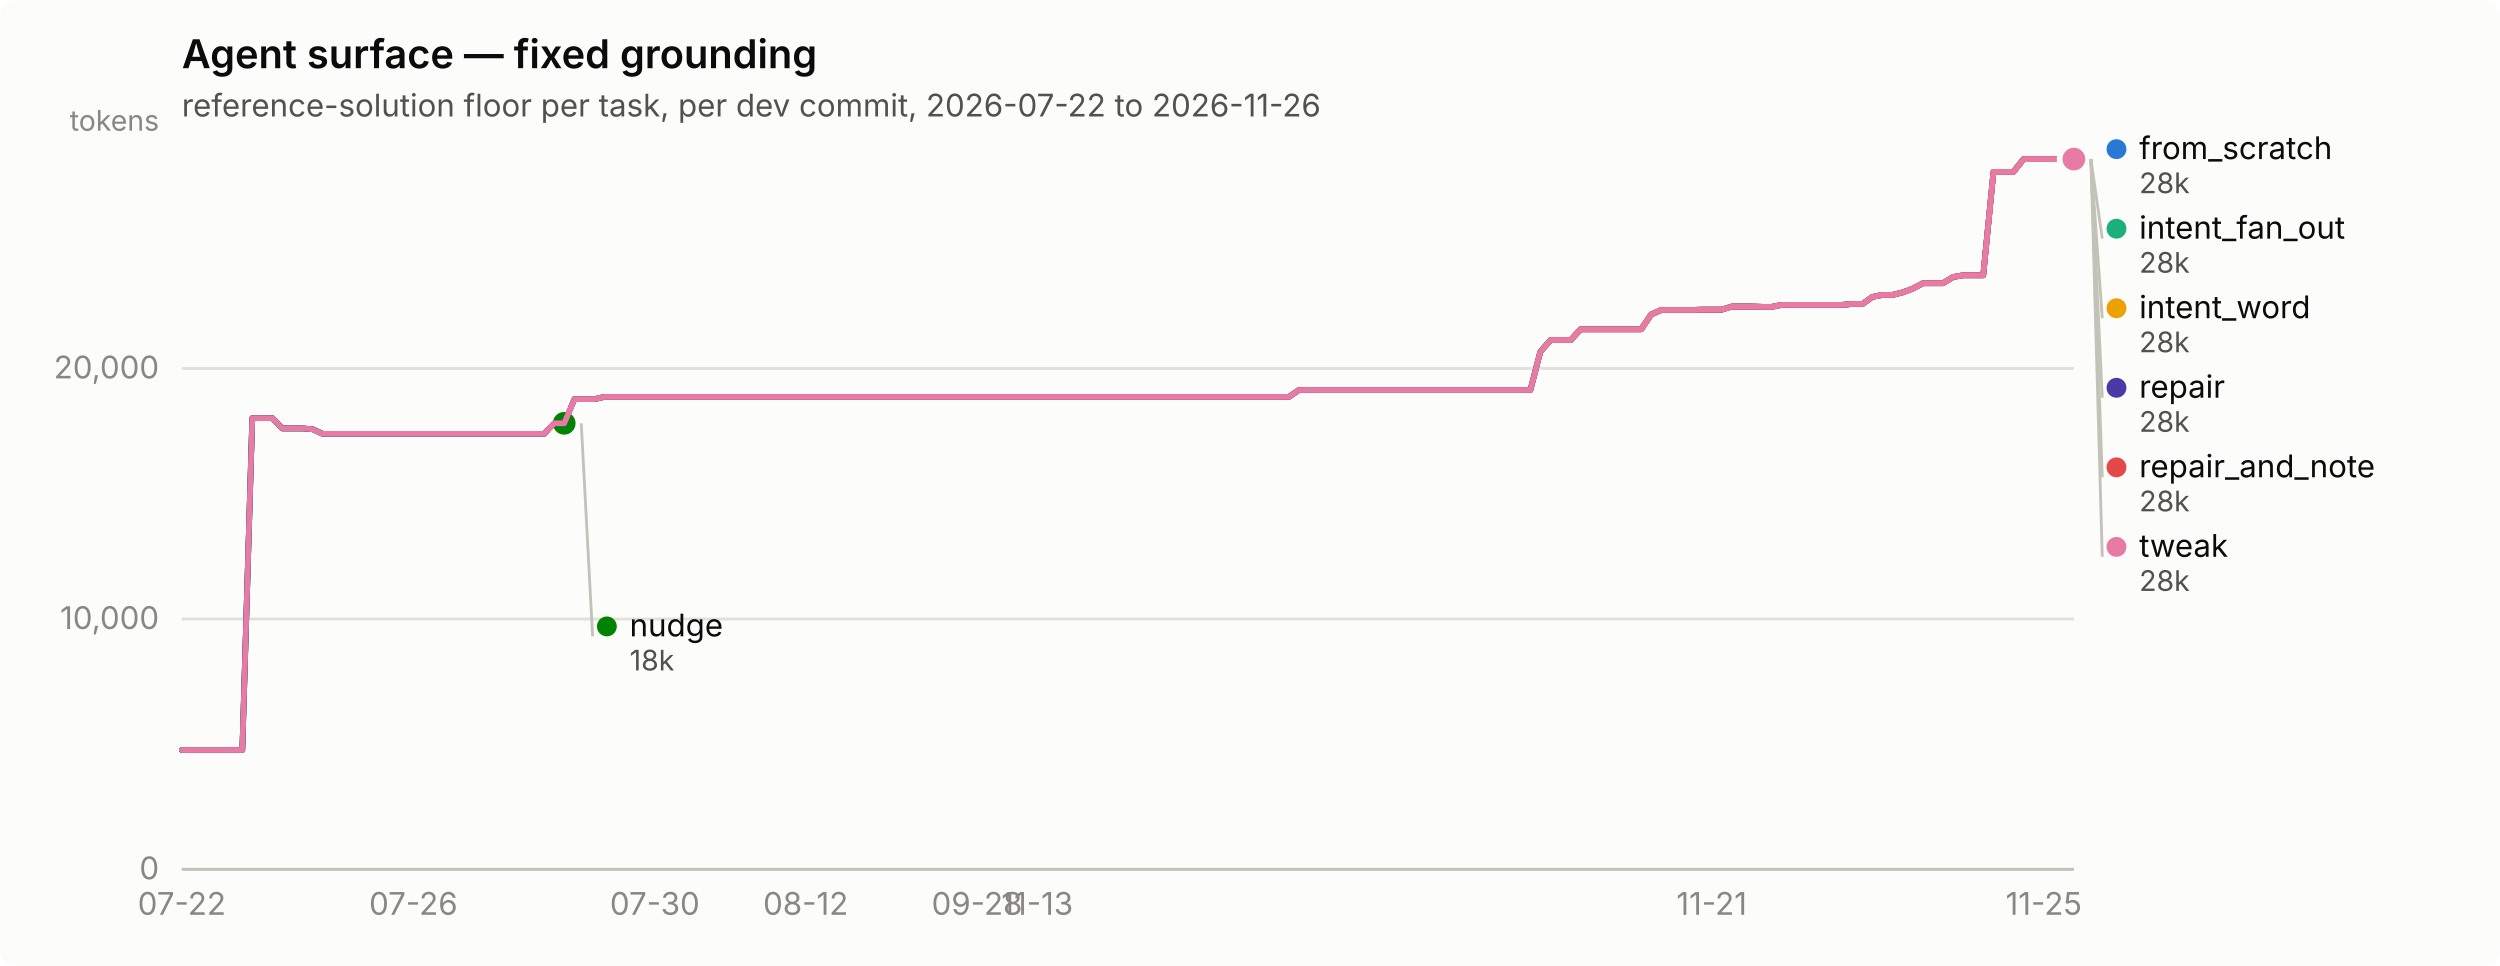
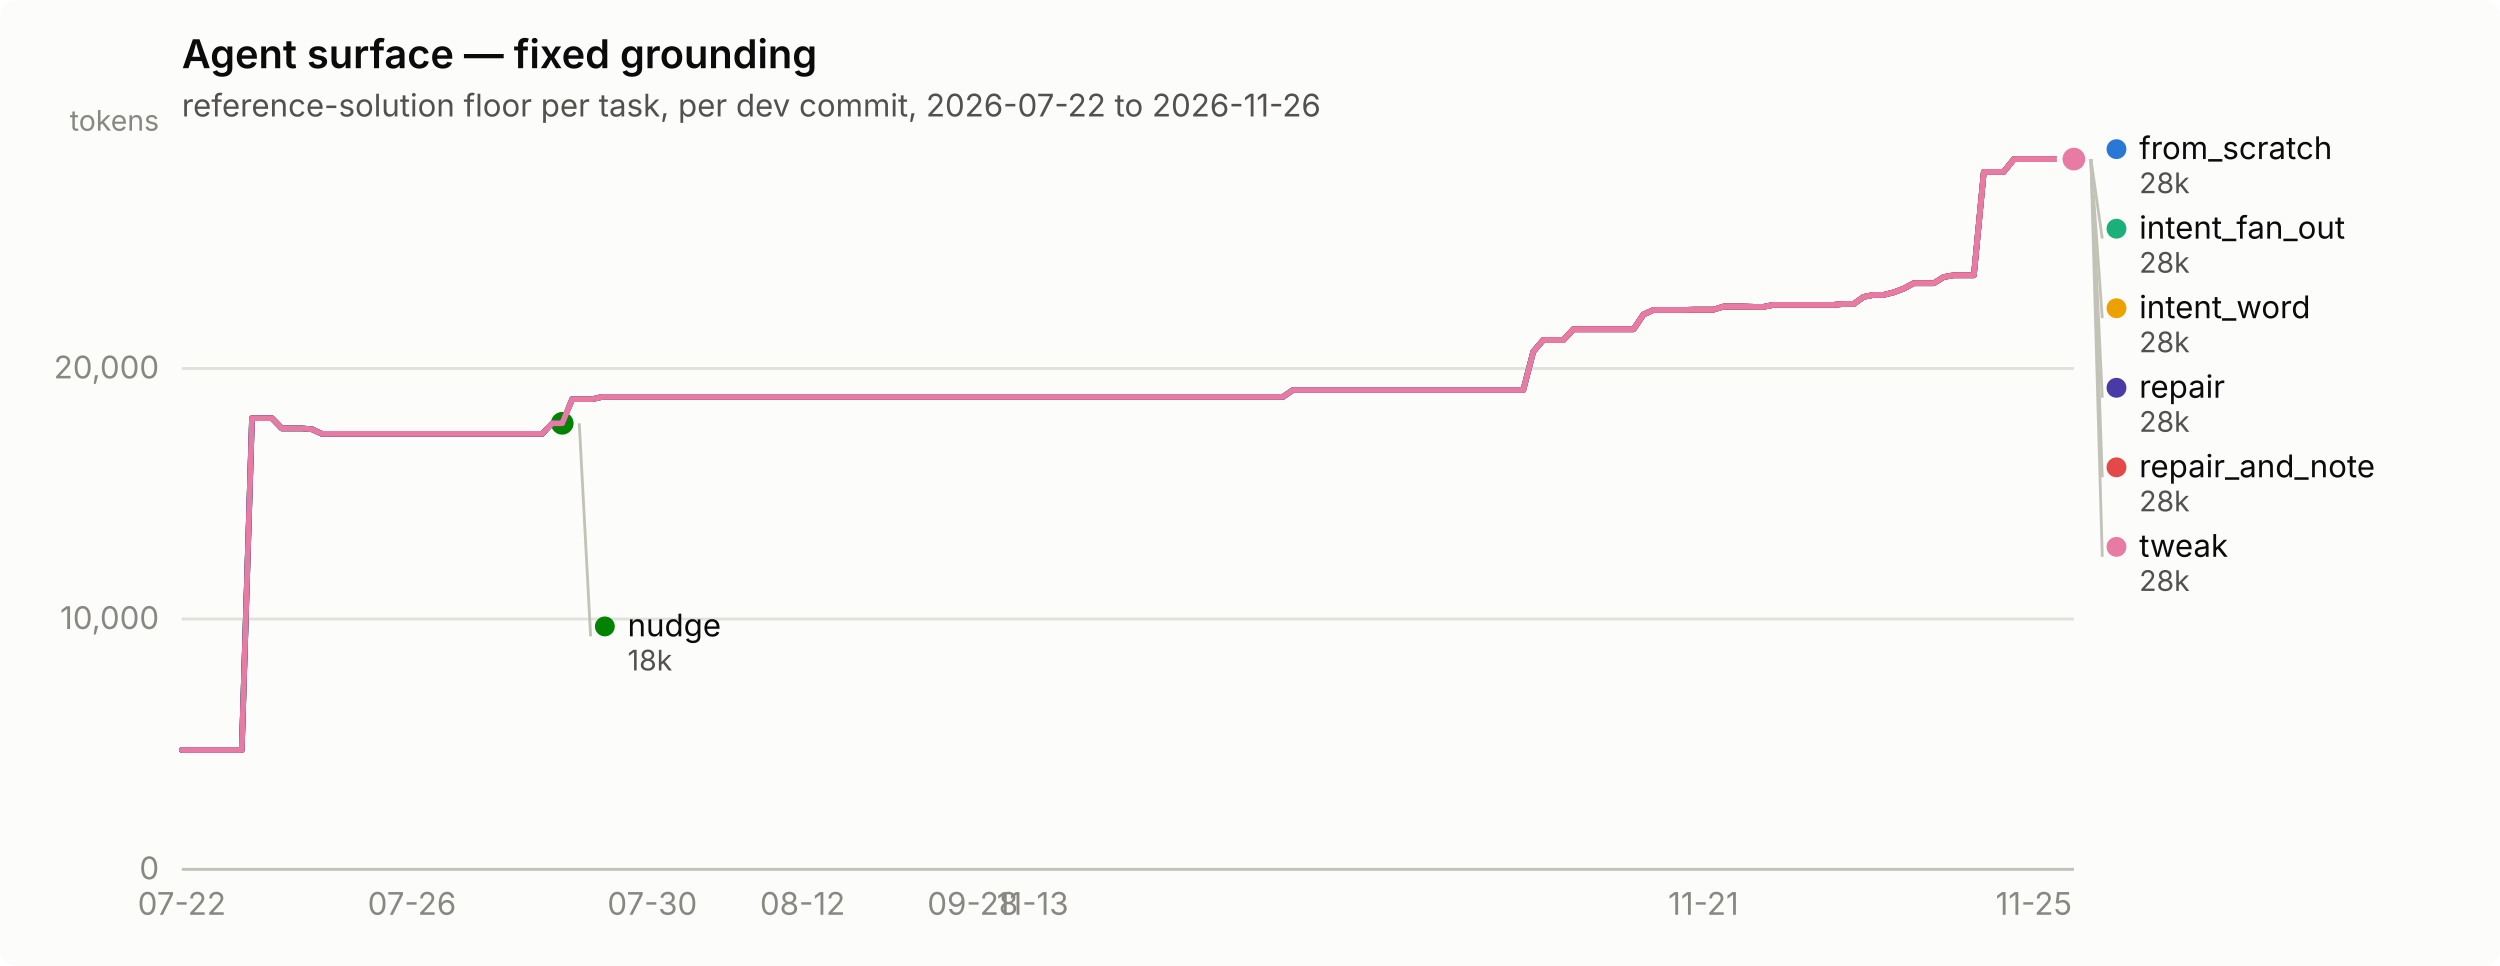
<svg xmlns="http://www.w3.org/2000/svg" width="880" height="340" viewBox="0 0 880 340" role="img" aria-label="Agent surface — fixed grounding">
  <rect width="880" height="340" rx="6" fill="#fcfcfb" />
  <text x="64" y="24" font-family="system-ui, -apple-system, &quot;Segoe UI&quot;, sans-serif" font-size="14" font-weight="600" fill="#0b0b0b">Agent surface — fixed grounding</text>
  <text x="64" y="41" font-family="system-ui, -apple-system, &quot;Segoe UI&quot;, sans-serif" font-size="11" fill="#52514e">reference-solution floor per task, per dev commit, 2026-07-22 to 2026-11-26</text>
  <line x1="64" y1="306.0" x2="730" y2="306.0" stroke="#e1e0d9" stroke-width="1" />
  <text x="56" y="309.5" text-anchor="end" font-family="system-ui, -apple-system, &quot;Segoe UI&quot;, sans-serif" font-size="11" style="font-variant-numeric: tabular-nums" fill="#898781">0</text>
  <line x1="64" y1="217.9" x2="730" y2="217.9" stroke="#e1e0d9" stroke-width="1" />
  <text x="56" y="221.4" text-anchor="end" font-family="system-ui, -apple-system, &quot;Segoe UI&quot;, sans-serif" font-size="11" style="font-variant-numeric: tabular-nums" fill="#898781">10,000</text>
  <line x1="64" y1="129.7" x2="730" y2="129.7" stroke="#e1e0d9" stroke-width="1" />
  <text x="56" y="133.2" text-anchor="end" font-family="system-ui, -apple-system, &quot;Segoe UI&quot;, sans-serif" font-size="11" style="font-variant-numeric: tabular-nums" fill="#898781">20,000</text>
  <text x="56" y="46" text-anchor="end" font-family="system-ui, -apple-system, &quot;Segoe UI&quot;, sans-serif" font-size="10" fill="#898781">tokens</text>
  <line x1="64" y1="306" x2="730" y2="306" stroke="#c3c2b7" stroke-width="1" />
  <text x="64.0" y="322" text-anchor="middle" font-family="system-ui, -apple-system, &quot;Segoe UI&quot;, sans-serif" font-size="11" style="font-variant-numeric: tabular-nums" fill="#898781">07-22</text>
-   <text x="145.5" y="322" text-anchor="middle" font-family="system-ui, -apple-system, &quot;Segoe UI&quot;, sans-serif" font-size="11" style="font-variant-numeric: tabular-nums" fill="#898781">07-26</text>
-   <text x="230.5" y="322" text-anchor="middle" font-family="system-ui, -apple-system, &quot;Segoe UI&quot;, sans-serif" font-size="11" style="font-variant-numeric: tabular-nums" fill="#898781">07-30</text>
-   <text x="283.6" y="322" text-anchor="middle" font-family="system-ui, -apple-system, &quot;Segoe UI&quot;, sans-serif" font-size="11" style="font-variant-numeric: tabular-nums" fill="#898781">08-12</text>
-   <text x="343.9" y="322" text-anchor="middle" font-family="system-ui, -apple-system, &quot;Segoe UI&quot;, sans-serif" font-size="11" style="font-variant-numeric: tabular-nums" fill="#898781">09-28</text>
-   <text x="365.1" y="322" text-anchor="middle" font-family="system-ui, -apple-system, &quot;Segoe UI&quot;, sans-serif" font-size="11" style="font-variant-numeric: tabular-nums" fill="#898781">11-13</text>
-   <text x="602.5" y="322" text-anchor="middle" font-family="system-ui, -apple-system, &quot;Segoe UI&quot;, sans-serif" font-size="11" style="font-variant-numeric: tabular-nums" fill="#898781">11-21</text>
-   <text x="719.4" y="322" text-anchor="middle" font-family="system-ui, -apple-system, &quot;Segoe UI&quot;, sans-serif" font-size="11" style="font-variant-numeric: tabular-nums" fill="#898781">11-25</text>
-   <path d="M64.0,264.0 L67.5,264.0 L71.1,264.0 L74.6,264.0 L78.2,264.0 L81.7,264.0 L85.3,264.0 L88.8,147.2 L92.3,147.2 L95.9,147.2 L99.4,150.8 L103.0,150.8 L106.5,150.8 L110.1,151.1 L113.6,152.7 L117.1,152.7 L120.7,152.7 L124.2,152.7 L127.8,152.7 L131.3,152.7 L134.9,152.7 L138.4,152.7 L141.9,152.7 L145.5,152.7 L149.0,152.7 L152.6,152.7 L156.1,152.7 L159.6,152.7 L163.2,152.7 L166.7,152.7 L170.3,152.7 L173.8,152.7 L177.4,152.7 L180.9,152.7 L184.4,152.7 L188.0,152.7 L191.5,152.7 L195.1,149.0 L198.6,149.0 L202.2,140.5 L205.7,140.5 L209.2,140.5 L212.8,139.7 L216.3,139.7 L219.9,139.7 L223.4,139.7 L227.0,139.7 L230.5,139.7 L234.0,139.7 L237.6,139.7 L241.1,139.7 L244.7,139.7 L248.2,139.7 L251.8,139.7 L255.3,139.7 L258.8,139.7 L262.4,139.7 L265.9,139.7 L269.5,139.7 L273.0,139.7 L276.6,139.7 L280.1,139.7 L283.6,139.7 L287.2,139.7 L290.7,139.7 L294.3,139.7 L297.8,139.7 L301.4,139.7 L304.9,139.7 L308.4,139.7 L312.0,139.7 L315.5,139.7 L319.1,139.7 L322.6,139.7 L326.1,139.7 L329.7,139.7 L333.2,139.7 L336.8,139.7 L340.3,139.7 L343.9,139.7 L347.4,139.7 L350.9,139.7 L354.5,139.7 L358.0,139.7 L361.6,139.7 L365.1,139.7 L368.7,139.7 L372.2,139.7 L375.7,139.7 L379.3,139.7 L382.8,139.7 L386.4,139.7 L389.9,139.7 L393.5,139.7 L397.0,139.7 L400.5,139.7 L404.1,139.7 L407.6,139.7 L411.2,139.7 L414.7,139.7 L418.3,139.7 L421.8,139.7 L425.3,139.7 L428.9,139.7 L432.4,139.7 L436.0,139.7 L439.5,139.7 L443.1,139.7 L446.6,139.7 L450.1,139.7 L453.7,139.7 L457.2,137.3 L460.8,137.3 L464.3,137.3 L467.9,137.3 L471.4,137.3 L474.9,137.3 L478.5,137.3 L482.0,137.3 L485.6,137.3 L489.1,137.3 L492.6,137.3 L496.2,137.3 L499.7,137.3 L503.3,137.3 L506.8,137.3 L510.4,137.3 L513.9,137.3 L517.4,137.3 L521.0,137.3 L524.5,137.3 L528.1,137.3 L531.6,137.3 L535.2,137.3 L538.7,137.3 L542.2,123.8 L545.8,119.7 L549.3,119.7 L552.9,119.7 L556.4,115.9 L560.0,115.9 L563.5,115.9 L567.0,115.9 L570.6,115.9 L574.1,115.9 L577.7,115.9 L581.2,110.7 L584.8,109.1 L588.3,109.1 L591.8,109.1 L595.4,109.1 L598.9,109.0 L602.5,109.0 L606.0,109.0 L609.6,107.9 L613.1,107.9 L616.6,107.9 L620.2,108.0 L623.7,108.0 L627.3,107.3 L630.8,107.3 L634.4,107.3 L637.9,107.3 L641.4,107.3 L645.0,107.3 L648.5,107.3 L652.1,107.0 L655.6,107.0 L659.1,104.5 L662.7,103.8 L666.2,103.8 L669.8,102.9 L673.3,101.6 L676.9,99.7 L680.4,99.7 L683.9,99.7 L687.5,97.5 L691.0,96.9 L694.6,96.9 L698.1,96.9 L701.7,60.5 L705.2,60.5 L708.7,60.5 L712.3,56.0 L715.8,56.0 L719.4,56.0 L722.9,56.0 L726.5,56.0 L730.0,56.0" fill="none" stroke="#2a78d6" stroke-width="2" stroke-linejoin="round" stroke-linecap="round" />
+   <text x="145.0" y="322" text-anchor="middle" font-family="system-ui, -apple-system, &quot;Segoe UI&quot;, sans-serif" font-size="11" style="font-variant-numeric: tabular-nums" fill="#898781">07-26</text>
+   <text x="229.6" y="322" text-anchor="middle" font-family="system-ui, -apple-system, &quot;Segoe UI&quot;, sans-serif" font-size="11" style="font-variant-numeric: tabular-nums" fill="#898781">07-30</text>
+   <text x="282.5" y="322" text-anchor="middle" font-family="system-ui, -apple-system, &quot;Segoe UI&quot;, sans-serif" font-size="11" style="font-variant-numeric: tabular-nums" fill="#898781">08-12</text>
+   <text x="342.4" y="322" text-anchor="middle" font-family="system-ui, -apple-system, &quot;Segoe UI&quot;, sans-serif" font-size="11" style="font-variant-numeric: tabular-nums" fill="#898781">09-28</text>
+   <text x="363.5" y="322" text-anchor="middle" font-family="system-ui, -apple-system, &quot;Segoe UI&quot;, sans-serif" font-size="11" style="font-variant-numeric: tabular-nums" fill="#898781">11-13</text>
+   <text x="599.6" y="322" text-anchor="middle" font-family="system-ui, -apple-system, &quot;Segoe UI&quot;, sans-serif" font-size="11" style="font-variant-numeric: tabular-nums" fill="#898781">11-21</text>
+   <text x="715.9" y="322" text-anchor="middle" font-family="system-ui, -apple-system, &quot;Segoe UI&quot;, sans-serif" font-size="11" style="font-variant-numeric: tabular-nums" fill="#898781">11-25</text>
+   <path d="M64.0,264.0 L67.5,264.0 L71.0,264.0 L74.6,264.0 L78.1,264.0 L81.6,264.0 L85.1,264.0 L88.7,147.2 L92.2,147.2 L95.7,147.2 L99.2,150.8 L102.8,150.8 L106.3,150.8 L109.8,151.1 L113.3,152.7 L116.9,152.7 L120.4,152.7 L123.9,152.7 L127.4,152.7 L131.0,152.7 L134.5,152.7 L138.0,152.7 L141.5,152.7 L145.0,152.7 L148.6,152.7 L152.1,152.7 L155.6,152.7 L159.1,152.7 L162.7,152.7 L166.2,152.7 L169.7,152.7 L173.2,152.7 L176.8,152.7 L180.3,152.7 L183.8,152.7 L187.3,152.7 L190.9,152.7 L194.4,149.0 L197.9,149.0 L201.4,140.5 L205.0,140.5 L208.5,140.5 L212.0,139.7 L215.5,139.7 L219.0,139.7 L222.6,139.7 L226.1,139.7 L229.6,139.7 L233.1,139.7 L236.7,139.7 L240.2,139.7 L243.7,139.7 L247.2,139.7 L250.8,139.7 L254.3,139.7 L257.8,139.7 L261.3,139.7 L264.9,139.7 L268.4,139.7 L271.9,139.7 L275.4,139.7 L279.0,139.7 L282.5,139.7 L286.0,139.7 L289.5,139.7 L293.0,139.7 L296.6,139.7 L300.1,139.7 L303.6,139.7 L307.1,139.7 L310.7,139.7 L314.2,139.7 L317.7,139.7 L321.2,139.7 L324.8,139.7 L328.3,139.7 L331.8,139.7 L335.3,139.7 L338.9,139.7 L342.4,139.7 L345.9,139.7 L349.4,139.7 L353.0,139.7 L356.5,139.7 L360.0,139.7 L363.5,139.7 L367.0,139.7 L370.6,139.7 L374.1,139.7 L377.6,139.7 L381.1,139.7 L384.7,139.7 L388.2,139.7 L391.7,139.7 L395.2,139.7 L398.8,139.7 L402.3,139.7 L405.8,139.7 L409.3,139.7 L412.9,139.7 L416.4,139.7 L419.9,139.7 L423.4,139.7 L427.0,139.7 L430.5,139.7 L434.0,139.7 L437.5,139.7 L441.0,139.7 L444.6,139.7 L448.1,139.7 L451.6,139.7 L455.1,137.3 L458.7,137.3 L462.2,137.3 L465.7,137.3 L469.2,137.3 L472.8,137.3 L476.3,137.3 L479.8,137.3 L483.3,137.3 L486.9,137.3 L490.4,137.3 L493.9,137.3 L497.4,137.3 L501.0,137.3 L504.5,137.3 L508.0,137.3 L511.5,137.3 L515.0,137.3 L518.6,137.3 L522.1,137.3 L525.6,137.3 L529.1,137.3 L532.7,137.3 L536.2,137.3 L539.7,123.8 L543.2,119.7 L546.8,119.7 L550.3,119.7 L553.8,115.9 L557.3,115.9 L560.9,115.9 L564.4,115.9 L567.9,115.9 L571.4,115.9 L575.0,115.9 L578.5,110.7 L582.0,109.1 L585.5,109.1 L589.0,109.1 L592.6,109.1 L596.1,109.0 L599.6,109.0 L603.1,109.0 L606.7,107.9 L610.2,107.9 L613.7,107.9 L617.2,108.0 L620.8,108.0 L624.3,107.3 L627.8,107.3 L631.3,107.3 L634.9,107.3 L638.4,107.3 L641.9,107.3 L645.4,107.3 L649.0,107.0 L652.5,107.0 L656.0,104.5 L659.5,103.8 L663.0,103.8 L666.6,102.9 L670.1,101.6 L673.6,99.7 L677.1,99.7 L680.7,99.7 L684.2,97.5 L687.7,96.9 L691.2,96.9 L694.8,96.9 L698.3,60.5 L701.8,60.5 L705.3,60.5 L708.9,56.0 L712.4,56.0 L715.9,56.0 L719.4,56.0 L723.0,56.0 L726.5,56.0 L730.0,56.0" fill="none" stroke="#2a78d6" stroke-width="2" stroke-linejoin="round" stroke-linecap="round" />
  <circle cx="730.0" cy="56.0" r="6" fill="#fcfcfb" />
  <circle cx="730.0" cy="56.0" r="4" fill="#2a78d6" />
-   <path d="M202.2,140.5 L205.7,140.5 L209.2,140.5 L212.8,139.7 L216.3,139.7 L219.9,139.7 L223.4,139.7 L227.0,139.7 L230.5,139.7 L234.0,139.7 L237.6,139.7 L241.1,139.7 L244.7,139.7 L248.2,139.7 L251.8,139.7 L255.3,139.7 L258.8,139.7 L262.4,139.7 L265.9,139.7 L269.5,139.7 L273.0,139.7 L276.6,139.7 L280.1,139.7 L283.6,139.7 L287.2,139.7 L290.7,139.7 L294.3,139.7 L297.8,139.7 L301.4,139.7 L304.9,139.7 L308.4,139.7 L312.0,139.7 L315.5,139.7 L319.1,139.7 L322.6,139.7 L326.1,139.7 L329.7,139.7 L333.2,139.7 L336.8,139.7 L340.3,139.7 L343.9,139.7 L347.4,139.7 L350.9,139.7 L354.5,139.7 L358.0,139.7 L361.6,139.7 L365.1,139.7 L368.7,139.7 L372.2,139.7 L375.7,139.7 L379.3,139.7 L382.8,139.7 L386.4,139.7 L389.9,139.7 L393.5,139.7 L397.0,139.7 L400.5,139.7 L404.1,139.7 L407.6,139.7 L411.2,139.7 L414.7,139.7 L418.3,139.7 L421.8,139.7 L425.3,139.7 L428.9,139.7 L432.4,139.7 L436.0,139.7 L439.5,139.7 L443.1,139.7 L446.6,139.7 L450.1,139.7 L453.7,139.7 L457.2,137.3 L460.8,137.3 L464.3,137.3 L467.9,137.3 L471.4,137.3 L474.9,137.3 L478.5,137.3 L482.0,137.3 L485.6,137.3 L489.1,137.3 L492.6,137.3 L496.2,137.3 L499.7,137.3 L503.3,137.3 L506.8,137.3 L510.4,137.3 L513.9,137.3 L517.4,137.3 L521.0,137.3 L524.5,137.3 L528.1,137.3 L531.6,137.3 L535.2,137.3 L538.7,137.3 L542.2,123.8 L545.8,119.7 L549.3,119.7 L552.9,119.7 L556.4,115.9 L560.0,115.9 L563.5,115.9 L567.0,115.9 L570.6,115.9 L574.1,115.9 L577.7,115.9 L581.2,110.7 L584.8,109.1 L588.3,109.1 L591.8,109.1 L595.4,109.1 L598.9,109.0 L602.5,109.0 L606.0,109.0 L609.6,107.9 L613.1,107.9 L616.6,107.9 L620.2,108.0 L623.7,108.0 L627.3,107.3 L630.8,107.3 L634.4,107.3 L637.9,107.3 L641.4,107.3 L645.0,107.3 L648.5,107.3 L652.1,107.0 L655.6,107.0 L659.1,104.5 L662.7,103.8 L666.2,103.8 L669.8,102.9 L673.3,101.6 L676.9,99.7 L680.4,99.7 L683.9,99.7 L687.5,97.5 L691.0,96.9 L694.6,96.9 L698.1,96.9 L701.7,60.5 L705.2,60.5 L708.7,60.5 L712.3,56.0 L715.8,56.0 L719.4,56.0 L722.9,56.0 L726.5,56.0 L730.0,56.0" fill="none" stroke="#1baf7a" stroke-width="2" stroke-linejoin="round" stroke-linecap="round" />
+   <path d="M201.4,140.5 L205.0,140.5 L208.5,140.5 L212.0,139.7 L215.5,139.7 L219.0,139.7 L222.6,139.7 L226.1,139.7 L229.6,139.7 L233.1,139.7 L236.7,139.7 L240.2,139.7 L243.7,139.7 L247.2,139.7 L250.8,139.7 L254.3,139.7 L257.8,139.7 L261.3,139.7 L264.9,139.7 L268.4,139.7 L271.9,139.7 L275.4,139.7 L279.0,139.7 L282.5,139.7 L286.0,139.7 L289.5,139.7 L293.0,139.7 L296.6,139.7 L300.1,139.7 L303.6,139.7 L307.1,139.7 L310.7,139.7 L314.2,139.7 L317.7,139.7 L321.2,139.7 L324.8,139.7 L328.3,139.7 L331.8,139.7 L335.3,139.7 L338.9,139.7 L342.4,139.7 L345.9,139.7 L349.4,139.7 L353.0,139.7 L356.5,139.7 L360.0,139.7 L363.5,139.7 L367.0,139.7 L370.6,139.7 L374.1,139.7 L377.6,139.7 L381.1,139.7 L384.7,139.7 L388.2,139.7 L391.7,139.7 L395.2,139.7 L398.8,139.7 L402.3,139.7 L405.8,139.7 L409.3,139.7 L412.9,139.7 L416.4,139.7 L419.9,139.7 L423.4,139.7 L427.0,139.7 L430.5,139.7 L434.0,139.7 L437.5,139.7 L441.0,139.7 L444.6,139.7 L448.1,139.7 L451.6,139.7 L455.1,137.3 L458.7,137.3 L462.2,137.3 L465.7,137.3 L469.2,137.3 L472.8,137.3 L476.3,137.3 L479.8,137.3 L483.3,137.3 L486.9,137.3 L490.4,137.3 L493.9,137.3 L497.4,137.3 L501.0,137.3 L504.5,137.3 L508.0,137.3 L511.5,137.3 L515.0,137.3 L518.6,137.3 L522.1,137.3 L525.6,137.3 L529.1,137.3 L532.7,137.3 L536.2,137.3 L539.7,123.8 L543.2,119.7 L546.8,119.7 L550.3,119.7 L553.8,115.9 L557.3,115.9 L560.9,115.9 L564.4,115.9 L567.9,115.9 L571.4,115.9 L575.0,115.9 L578.5,110.7 L582.0,109.1 L585.5,109.1 L589.0,109.1 L592.6,109.1 L596.1,109.0 L599.6,109.0 L603.1,109.0 L606.7,107.9 L610.2,107.9 L613.7,107.9 L617.2,108.0 L620.8,108.0 L624.3,107.3 L627.8,107.3 L631.3,107.3 L634.9,107.3 L638.4,107.3 L641.9,107.3 L645.4,107.3 L649.0,107.0 L652.5,107.0 L656.0,104.5 L659.5,103.8 L663.0,103.8 L666.6,102.9 L670.1,101.6 L673.6,99.7 L677.1,99.7 L680.7,99.7 L684.2,97.5 L687.7,96.9 L691.2,96.9 L694.8,96.9 L698.3,60.5 L701.8,60.5 L705.3,60.5 L708.9,56.0 L712.4,56.0 L715.9,56.0 L719.4,56.0 L723.0,56.0 L726.5,56.0 L730.0,56.0" fill="none" stroke="#1baf7a" stroke-width="2" stroke-linejoin="round" stroke-linecap="round" />
  <circle cx="730.0" cy="56.0" r="6" fill="#fcfcfb" />
  <circle cx="730.0" cy="56.0" r="4" fill="#1baf7a" />
-   <path d="M202.2,140.5 L205.7,140.5 L209.2,140.5 L212.8,139.7 L216.3,139.7 L219.9,139.7 L223.4,139.7 L227.0,139.7 L230.5,139.7 L234.0,139.7 L237.6,139.7 L241.1,139.7 L244.7,139.7 L248.2,139.7 L251.8,139.7 L255.3,139.7 L258.8,139.7 L262.4,139.7 L265.9,139.7 L269.5,139.7 L273.0,139.7 L276.6,139.7 L280.1,139.7 L283.6,139.7 L287.2,139.7 L290.7,139.7 L294.3,139.7 L297.8,139.7 L301.4,139.7 L304.9,139.7 L308.4,139.7 L312.0,139.7 L315.5,139.7 L319.1,139.7 L322.6,139.7 L326.1,139.7 L329.7,139.7 L333.2,139.7 L336.8,139.7 L340.3,139.7 L343.9,139.7 L347.4,139.7 L350.9,139.7 L354.5,139.7 L358.0,139.7 L361.6,139.7 L365.1,139.7 L368.7,139.7 L372.2,139.7 L375.7,139.7 L379.3,139.7 L382.8,139.7 L386.4,139.7 L389.9,139.7 L393.5,139.7 L397.0,139.7 L400.5,139.7 L404.1,139.7 L407.6,139.7 L411.2,139.7 L414.7,139.7 L418.3,139.7 L421.8,139.7 L425.3,139.7 L428.9,139.7 L432.4,139.7 L436.0,139.7 L439.5,139.7 L443.1,139.7 L446.6,139.7 L450.1,139.7 L453.7,139.7 L457.2,137.3 L460.8,137.3 L464.3,137.3 L467.9,137.3 L471.4,137.3 L474.9,137.3 L478.5,137.3 L482.0,137.3 L485.6,137.3 L489.1,137.3 L492.6,137.3 L496.2,137.3 L499.7,137.3 L503.3,137.3 L506.8,137.3 L510.4,137.3 L513.9,137.3 L517.4,137.3 L521.0,137.3 L524.5,137.3 L528.1,137.3 L531.6,137.3 L535.2,137.3 L538.7,137.3 L542.2,123.8 L545.8,119.7 L549.3,119.7 L552.9,119.7 L556.4,115.9 L560.0,115.9 L563.5,115.9 L567.0,115.9 L570.6,115.9 L574.1,115.9 L577.7,115.9 L581.2,110.7 L584.8,109.1 L588.3,109.1 L591.8,109.1 L595.4,109.1 L598.9,109.0 L602.5,109.0 L606.0,109.0 L609.6,107.9 L613.1,107.9 L616.6,107.9 L620.2,108.0 L623.7,108.0 L627.3,107.3 L630.8,107.3 L634.4,107.3 L637.9,107.3 L641.4,107.3 L645.0,107.3 L648.5,107.3 L652.1,107.0 L655.6,107.0 L659.1,104.5 L662.7,103.8 L666.2,103.8 L669.8,102.9 L673.3,101.6 L676.9,99.7 L680.4,99.7 L683.9,99.7 L687.5,97.5 L691.0,96.9 L694.6,96.9 L698.1,96.9 L701.7,60.5 L705.2,60.5 L708.7,60.5 L712.3,56.0 L715.8,56.0 L719.4,56.0 L722.9,56.0 L726.5,56.0 L730.0,56.0" fill="none" stroke="#eda100" stroke-width="2" stroke-linejoin="round" stroke-linecap="round" />
+   <path d="M201.4,140.5 L205.0,140.5 L208.5,140.5 L212.0,139.7 L215.5,139.7 L219.0,139.7 L222.6,139.7 L226.1,139.7 L229.6,139.7 L233.1,139.7 L236.7,139.7 L240.2,139.7 L243.7,139.7 L247.2,139.7 L250.8,139.7 L254.3,139.7 L257.8,139.7 L261.3,139.7 L264.9,139.7 L268.4,139.7 L271.9,139.7 L275.4,139.7 L279.0,139.7 L282.5,139.7 L286.0,139.7 L289.5,139.7 L293.0,139.7 L296.6,139.7 L300.1,139.7 L303.6,139.7 L307.1,139.7 L310.7,139.7 L314.2,139.7 L317.7,139.7 L321.2,139.7 L324.8,139.7 L328.3,139.7 L331.8,139.7 L335.3,139.7 L338.9,139.7 L342.4,139.7 L345.9,139.7 L349.4,139.7 L353.0,139.7 L356.5,139.7 L360.0,139.7 L363.5,139.7 L367.0,139.7 L370.6,139.7 L374.1,139.7 L377.6,139.7 L381.1,139.7 L384.7,139.7 L388.2,139.7 L391.7,139.7 L395.2,139.7 L398.8,139.7 L402.3,139.7 L405.8,139.7 L409.3,139.7 L412.9,139.7 L416.4,139.7 L419.9,139.7 L423.4,139.7 L427.0,139.7 L430.5,139.7 L434.0,139.7 L437.5,139.7 L441.0,139.7 L444.6,139.7 L448.1,139.7 L451.6,139.7 L455.1,137.3 L458.7,137.3 L462.2,137.3 L465.7,137.3 L469.2,137.3 L472.8,137.3 L476.3,137.3 L479.8,137.3 L483.3,137.3 L486.9,137.3 L490.4,137.3 L493.9,137.3 L497.4,137.3 L501.0,137.3 L504.5,137.3 L508.0,137.3 L511.5,137.3 L515.0,137.3 L518.6,137.3 L522.1,137.3 L525.6,137.3 L529.1,137.3 L532.7,137.3 L536.2,137.3 L539.7,123.8 L543.2,119.7 L546.8,119.7 L550.3,119.7 L553.8,115.9 L557.3,115.9 L560.9,115.9 L564.4,115.9 L567.9,115.9 L571.4,115.9 L575.0,115.9 L578.5,110.7 L582.0,109.1 L585.5,109.1 L589.0,109.1 L592.6,109.1 L596.1,109.0 L599.6,109.0 L603.1,109.0 L606.7,107.9 L610.2,107.9 L613.7,107.9 L617.2,108.0 L620.8,108.0 L624.3,107.3 L627.8,107.3 L631.3,107.3 L634.9,107.3 L638.4,107.3 L641.9,107.3 L645.4,107.3 L649.0,107.0 L652.5,107.0 L656.0,104.5 L659.5,103.8 L663.0,103.8 L666.6,102.9 L670.1,101.6 L673.6,99.7 L677.1,99.7 L680.7,99.7 L684.2,97.5 L687.7,96.9 L691.2,96.9 L694.8,96.9 L698.3,60.5 L701.8,60.5 L705.3,60.5 L708.9,56.0 L712.4,56.0 L715.9,56.0 L719.4,56.0 L723.0,56.0 L726.5,56.0 L730.0,56.0" fill="none" stroke="#eda100" stroke-width="2" stroke-linejoin="round" stroke-linecap="round" />
  <circle cx="730.0" cy="56.0" r="6" fill="#fcfcfb" />
  <circle cx="730.0" cy="56.0" r="4" fill="#eda100" />
-   <path d="M64.0,264.0 L67.5,264.0 L71.1,264.0 L74.6,264.0 L78.2,264.0 L81.7,264.0 L85.3,264.0 L88.8,147.2 L92.3,147.2 L95.9,147.2 L99.4,150.8 L103.0,150.8 L106.5,150.8 L110.1,151.1 L113.6,152.7 L117.1,152.7 L120.7,152.7 L124.2,152.7 L127.8,152.7 L131.3,152.7 L134.9,152.7 L138.4,152.7 L141.9,152.7 L145.5,152.7 L149.0,152.7 L152.6,152.7 L156.1,152.7 L159.6,152.7 L163.2,152.7 L166.7,152.7 L170.3,152.7 L173.8,152.7 L177.4,152.7 L180.9,152.7 L184.4,152.7 L188.0,152.7 L191.5,152.7 L195.1,149.0 L198.6,149.0" fill="none" stroke="#008300" stroke-width="2" stroke-linejoin="round" stroke-linecap="round" />
-   <circle cx="198.6" cy="149.0" r="6" fill="#fcfcfb" />
-   <circle cx="198.6" cy="149.0" r="4" fill="#008300" />
-   <path d="M64.0,264.0 L67.5,264.0 L71.1,264.0 L74.6,264.0 L78.2,264.0 L81.7,264.0 L85.3,264.0 L88.8,147.2 L92.3,147.2 L95.9,147.2 L99.4,150.8 L103.0,150.8 L106.5,150.8 L110.1,151.1 L113.6,152.7 L117.1,152.7 L120.7,152.7 L124.2,152.7 L127.8,152.7 L131.3,152.7 L134.9,152.7 L138.4,152.7 L141.9,152.7 L145.5,152.7 L149.0,152.7 L152.6,152.7 L156.1,152.7 L159.6,152.7 L163.2,152.7 L166.7,152.7 L170.3,152.7 L173.8,152.7 L177.4,152.7 L180.9,152.7 L184.4,152.7 L188.0,152.7 L191.5,152.7 L195.1,149.0 L198.6,149.0 L202.2,140.5 L205.7,140.5 L209.2,140.5 L212.8,139.7 L216.3,139.7 L219.9,139.7 L223.4,139.7 L227.0,139.7 L230.5,139.7 L234.0,139.7 L237.6,139.7 L241.1,139.7 L244.7,139.7 L248.2,139.7 L251.8,139.7 L255.3,139.7 L258.8,139.7 L262.4,139.7 L265.9,139.7 L269.5,139.7 L273.0,139.7 L276.6,139.7 L280.1,139.7 L283.6,139.7 L287.2,139.7 L290.7,139.7 L294.3,139.7 L297.8,139.7 L301.4,139.7 L304.9,139.7 L308.4,139.7 L312.0,139.7 L315.5,139.7 L319.1,139.7 L322.6,139.7 L326.1,139.7 L329.7,139.7 L333.2,139.7 L336.8,139.7 L340.3,139.7 L343.9,139.7 L347.4,139.7 L350.9,139.7 L354.5,139.7 L358.0,139.7 L361.6,139.7 L365.1,139.7 L368.7,139.7 L372.2,139.7 L375.7,139.7 L379.3,139.7 L382.8,139.7 L386.4,139.7 L389.9,139.7 L393.5,139.7 L397.0,139.7 L400.5,139.7 L404.1,139.7 L407.6,139.7 L411.2,139.7 L414.7,139.7 L418.3,139.7 L421.8,139.7 L425.3,139.7 L428.9,139.7 L432.4,139.7 L436.0,139.7 L439.5,139.7 L443.1,139.7 L446.6,139.7 L450.1,139.7 L453.7,139.7 L457.2,137.3 L460.8,137.3 L464.3,137.3 L467.9,137.3 L471.4,137.3 L474.9,137.3 L478.5,137.3 L482.0,137.3 L485.6,137.3 L489.1,137.3 L492.6,137.3 L496.2,137.3 L499.7,137.3 L503.3,137.3 L506.8,137.3 L510.4,137.3 L513.9,137.3 L517.4,137.3 L521.0,137.3 L524.5,137.3 L528.1,137.3 L531.6,137.3 L535.2,137.3 L538.7,137.3 L542.2,123.8 L545.8,119.7 L549.3,119.7 L552.9,119.7 L556.4,115.9 L560.0,115.9 L563.5,115.9 L567.0,115.9 L570.6,115.9 L574.1,115.9 L577.7,115.9 L581.2,110.7 L584.8,109.1 L588.3,109.1 L591.8,109.1 L595.4,109.1 L598.9,109.0 L602.5,109.0 L606.0,109.0 L609.6,107.9 L613.1,107.9 L616.6,107.9 L620.2,108.0 L623.7,108.0 L627.3,107.3 L630.8,107.3 L634.4,107.3 L637.9,107.3 L641.4,107.3 L645.0,107.3 L648.5,107.3 L652.1,107.0 L655.6,107.0 L659.1,104.5 L662.7,103.8 L666.2,103.8 L669.8,102.9 L673.3,101.6 L676.9,99.7 L680.4,99.7 L683.9,99.7 L687.5,97.5 L691.0,96.9 L694.6,96.9 L698.1,96.9 L701.7,60.5 L705.2,60.5 L708.7,60.5 L712.3,56.0 L715.8,56.0 L719.4,56.0 L722.9,56.0 L726.5,56.0 L730.0,56.0" fill="none" stroke="#4a3aa7" stroke-width="2" stroke-linejoin="round" stroke-linecap="round" />
+   <path d="M64.0,264.0 L67.5,264.0 L71.0,264.0 L74.6,264.0 L78.1,264.0 L81.6,264.0 L85.1,264.0 L88.7,147.2 L92.2,147.2 L95.7,147.2 L99.2,150.8 L102.8,150.8 L106.3,150.8 L109.8,151.1 L113.3,152.7 L116.9,152.7 L120.4,152.7 L123.9,152.7 L127.4,152.7 L131.0,152.7 L134.5,152.7 L138.0,152.7 L141.5,152.7 L145.0,152.7 L148.6,152.7 L152.1,152.7 L155.6,152.7 L159.1,152.7 L162.7,152.7 L166.2,152.7 L169.7,152.7 L173.2,152.7 L176.8,152.7 L180.3,152.7 L183.8,152.7 L187.3,152.7 L190.9,152.7 L194.4,149.0 L197.9,149.0" fill="none" stroke="#008300" stroke-width="2" stroke-linejoin="round" stroke-linecap="round" />
+   <circle cx="197.9" cy="149.0" r="6" fill="#fcfcfb" />
+   <circle cx="197.9" cy="149.0" r="4" fill="#008300" />
+   <path d="M64.0,264.0 L67.5,264.0 L71.0,264.0 L74.6,264.0 L78.1,264.0 L81.6,264.0 L85.1,264.0 L88.7,147.2 L92.2,147.2 L95.7,147.2 L99.2,150.8 L102.8,150.8 L106.3,150.8 L109.8,151.1 L113.3,152.7 L116.9,152.7 L120.4,152.7 L123.9,152.7 L127.4,152.7 L131.0,152.7 L134.5,152.7 L138.0,152.7 L141.5,152.7 L145.0,152.7 L148.6,152.7 L152.1,152.7 L155.6,152.7 L159.1,152.7 L162.7,152.7 L166.2,152.7 L169.7,152.7 L173.2,152.7 L176.8,152.7 L180.3,152.7 L183.8,152.7 L187.3,152.7 L190.9,152.7 L194.4,149.0 L197.9,149.0 L201.4,140.5 L205.0,140.5 L208.5,140.5 L212.0,139.7 L215.5,139.7 L219.0,139.7 L222.6,139.7 L226.1,139.7 L229.6,139.7 L233.1,139.7 L236.7,139.7 L240.2,139.7 L243.7,139.7 L247.2,139.7 L250.8,139.7 L254.3,139.7 L257.8,139.7 L261.3,139.7 L264.9,139.7 L268.4,139.7 L271.9,139.7 L275.4,139.7 L279.0,139.7 L282.5,139.7 L286.0,139.7 L289.5,139.7 L293.0,139.7 L296.6,139.7 L300.1,139.7 L303.6,139.7 L307.1,139.7 L310.7,139.7 L314.2,139.7 L317.7,139.7 L321.2,139.7 L324.8,139.7 L328.3,139.7 L331.8,139.7 L335.3,139.7 L338.9,139.7 L342.4,139.7 L345.9,139.7 L349.4,139.7 L353.0,139.7 L356.5,139.7 L360.0,139.7 L363.5,139.7 L367.0,139.7 L370.6,139.7 L374.1,139.7 L377.6,139.7 L381.1,139.7 L384.7,139.7 L388.2,139.7 L391.7,139.7 L395.2,139.7 L398.8,139.7 L402.3,139.7 L405.8,139.7 L409.3,139.7 L412.9,139.7 L416.4,139.7 L419.9,139.7 L423.4,139.7 L427.0,139.7 L430.5,139.7 L434.0,139.7 L437.5,139.7 L441.0,139.7 L444.6,139.7 L448.1,139.7 L451.6,139.7 L455.1,137.3 L458.7,137.3 L462.2,137.3 L465.7,137.3 L469.2,137.3 L472.8,137.3 L476.3,137.3 L479.8,137.3 L483.3,137.3 L486.9,137.3 L490.4,137.3 L493.9,137.3 L497.4,137.3 L501.0,137.3 L504.5,137.3 L508.0,137.3 L511.5,137.3 L515.0,137.3 L518.6,137.3 L522.1,137.3 L525.6,137.3 L529.1,137.3 L532.7,137.3 L536.2,137.3 L539.7,123.8 L543.2,119.7 L546.8,119.7 L550.3,119.7 L553.8,115.9 L557.3,115.9 L560.9,115.9 L564.4,115.9 L567.9,115.9 L571.4,115.9 L575.0,115.9 L578.5,110.7 L582.0,109.1 L585.5,109.1 L589.0,109.1 L592.6,109.1 L596.1,109.0 L599.6,109.0 L603.1,109.0 L606.7,107.9 L610.2,107.9 L613.7,107.9 L617.2,108.0 L620.8,108.0 L624.3,107.3 L627.8,107.3 L631.3,107.3 L634.9,107.3 L638.4,107.3 L641.9,107.3 L645.4,107.3 L649.0,107.0 L652.5,107.0 L656.0,104.5 L659.5,103.8 L663.0,103.8 L666.6,102.9 L670.1,101.6 L673.6,99.7 L677.1,99.7 L680.7,99.7 L684.2,97.5 L687.7,96.9 L691.2,96.9 L694.8,96.9 L698.3,60.5 L701.8,60.5 L705.3,60.5 L708.9,56.0 L712.4,56.0 L715.9,56.0 L719.4,56.0 L723.0,56.0 L726.5,56.0 L730.0,56.0" fill="none" stroke="#4a3aa7" stroke-width="2" stroke-linejoin="round" stroke-linecap="round" />
  <circle cx="730.0" cy="56.0" r="6" fill="#fcfcfb" />
  <circle cx="730.0" cy="56.0" r="4" fill="#4a3aa7" />
-   <path d="M545.8,119.7 L549.3,119.7 L552.9,119.7 L556.4,115.9 L560.0,115.9 L563.5,115.9 L567.0,115.9 L570.6,115.9 L574.1,115.9 L577.7,115.9 L581.2,110.7 L584.8,109.1 L588.3,109.1 L591.8,109.1 L595.4,109.1 L598.9,109.0 L602.5,109.0 L606.0,109.0 L609.6,107.9 L613.1,107.9 L616.6,107.9 L620.2,108.0 L623.7,108.0 L627.3,107.3 L630.8,107.3 L634.4,107.3 L637.9,107.3 L641.4,107.3 L645.0,107.3 L648.5,107.3 L652.1,107.0 L655.6,107.0 L659.1,104.5 L662.7,103.8 L666.2,103.8 L669.8,102.9 L673.3,101.6 L676.9,99.7 L680.4,99.7 L683.9,99.7 L687.5,97.5 L691.0,96.9 L694.6,96.9 L698.1,96.9 L701.7,60.5 L705.2,60.5 L708.7,60.5 L712.3,56.0 L715.8,56.0 L719.4,56.0 L722.9,56.0 L726.5,56.0 L730.0,56.0" fill="none" stroke="#e34948" stroke-width="2" stroke-linejoin="round" stroke-linecap="round" />
+   <path d="M543.2,119.7 L546.8,119.7 L550.3,119.7 L553.8,115.9 L557.3,115.9 L560.9,115.9 L564.4,115.9 L567.9,115.9 L571.4,115.9 L575.0,115.9 L578.5,110.7 L582.0,109.1 L585.5,109.1 L589.0,109.1 L592.6,109.1 L596.1,109.0 L599.6,109.0 L603.1,109.0 L606.7,107.9 L610.2,107.9 L613.7,107.9 L617.2,108.0 L620.8,108.0 L624.3,107.3 L627.8,107.3 L631.3,107.3 L634.9,107.3 L638.4,107.3 L641.9,107.3 L645.4,107.3 L649.0,107.0 L652.5,107.0 L656.0,104.5 L659.5,103.8 L663.0,103.8 L666.6,102.9 L670.1,101.6 L673.6,99.7 L677.1,99.7 L680.7,99.7 L684.2,97.5 L687.7,96.9 L691.2,96.9 L694.8,96.9 L698.3,60.5 L701.8,60.5 L705.3,60.5 L708.9,56.0 L712.4,56.0 L715.9,56.0 L719.4,56.0 L723.0,56.0 L726.5,56.0 L730.0,56.0" fill="none" stroke="#e34948" stroke-width="2" stroke-linejoin="round" stroke-linecap="round" />
  <circle cx="730.0" cy="56.0" r="6" fill="#fcfcfb" />
  <circle cx="730.0" cy="56.0" r="4" fill="#e34948" />
-   <path d="M64.0,264.0 L67.5,264.0 L71.1,264.0 L74.6,264.0 L78.2,264.0 L81.7,264.0 L85.3,264.0 L88.8,147.2 L92.3,147.2 L95.9,147.2 L99.4,150.8 L103.0,150.8 L106.5,150.8 L110.1,151.1 L113.6,152.7 L117.1,152.7 L120.7,152.7 L124.2,152.7 L127.8,152.7 L131.3,152.7 L134.9,152.7 L138.4,152.7 L141.9,152.7 L145.5,152.7 L149.0,152.7 L152.6,152.7 L156.1,152.7 L159.6,152.7 L163.2,152.7 L166.7,152.7 L170.3,152.7 L173.8,152.7 L177.4,152.7 L180.9,152.7 L184.4,152.7 L188.0,152.7 L191.5,152.7 L195.1,149.0 L198.6,149.0 L202.2,140.5 L205.7,140.5 L209.2,140.5 L212.8,139.7 L216.3,139.7 L219.9,139.7 L223.4,139.7 L227.0,139.7 L230.5,139.7 L234.0,139.7 L237.6,139.7 L241.1,139.7 L244.7,139.7 L248.2,139.7 L251.8,139.7 L255.3,139.7 L258.8,139.7 L262.4,139.7 L265.9,139.7 L269.5,139.7 L273.0,139.7 L276.6,139.7 L280.1,139.7 L283.6,139.7 L287.2,139.7 L290.7,139.7 L294.3,139.7 L297.8,139.7 L301.4,139.7 L304.9,139.7 L308.4,139.7 L312.0,139.7 L315.5,139.7 L319.1,139.7 L322.6,139.7 L326.1,139.7 L329.7,139.7 L333.2,139.7 L336.8,139.7 L340.3,139.7 L343.9,139.7 L347.4,139.7 L350.9,139.7 L354.5,139.7 L358.0,139.7 L361.6,139.7 L365.1,139.7 L368.7,139.7 L372.2,139.7 L375.7,139.7 L379.3,139.7 L382.8,139.7 L386.4,139.7 L389.9,139.7 L393.5,139.7 L397.0,139.7 L400.5,139.7 L404.1,139.7 L407.6,139.7 L411.2,139.7 L414.7,139.7 L418.3,139.7 L421.8,139.7 L425.3,139.7 L428.9,139.7 L432.4,139.7 L436.0,139.7 L439.5,139.7 L443.1,139.7 L446.6,139.7 L450.1,139.7 L453.7,139.7 L457.2,137.3 L460.8,137.3 L464.3,137.3 L467.9,137.3 L471.4,137.3 L474.9,137.3 L478.5,137.3 L482.0,137.3 L485.6,137.3 L489.1,137.3 L492.6,137.3 L496.2,137.3 L499.7,137.3 L503.3,137.3 L506.8,137.3 L510.4,137.3 L513.9,137.3 L517.4,137.3 L521.0,137.3 L524.5,137.3 L528.1,137.3 L531.6,137.3 L535.2,137.3 L538.7,137.3 L542.2,123.8 L545.8,119.7 L549.3,119.7 L552.9,119.7 L556.4,115.9 L560.0,115.9 L563.5,115.9 L567.0,115.9 L570.6,115.9 L574.1,115.9 L577.7,115.9 L581.2,110.7 L584.8,109.1 L588.3,109.1 L591.8,109.1 L595.4,109.1 L598.9,109.0 L602.5,109.0 L606.0,109.0 L609.6,107.9 L613.1,107.9 L616.6,107.9 L620.2,108.0 L623.7,108.0 L627.3,107.3 L630.8,107.3 L634.4,107.3 L637.9,107.3 L641.4,107.3 L645.0,107.3 L648.5,107.3 L652.1,107.0 L655.6,107.0 L659.1,104.5 L662.7,103.8 L666.2,103.8 L669.8,102.9 L673.3,101.6 L676.9,99.7 L680.4,99.7 L683.9,99.7 L687.5,97.5 L691.0,96.9 L694.6,96.9 L698.1,96.9 L701.7,60.5 L705.2,60.5 L708.7,60.5 L712.3,56.0 L715.8,56.0 L719.4,56.0 L722.9,56.0 L726.5,56.0 L730.0,56.0" fill="none" stroke="#e87ba4" stroke-width="2" stroke-linejoin="round" stroke-linecap="round" />
+   <path d="M64.0,264.0 L67.5,264.0 L71.0,264.0 L74.6,264.0 L78.1,264.0 L81.6,264.0 L85.1,264.0 L88.7,147.2 L92.2,147.2 L95.7,147.2 L99.2,150.8 L102.8,150.8 L106.3,150.8 L109.8,151.1 L113.3,152.7 L116.9,152.7 L120.4,152.7 L123.9,152.7 L127.4,152.7 L131.0,152.7 L134.5,152.7 L138.0,152.7 L141.5,152.7 L145.0,152.7 L148.6,152.7 L152.1,152.7 L155.6,152.7 L159.1,152.7 L162.7,152.7 L166.2,152.7 L169.7,152.7 L173.2,152.7 L176.8,152.7 L180.3,152.7 L183.8,152.7 L187.3,152.7 L190.9,152.7 L194.4,149.0 L197.9,149.0 L201.4,140.5 L205.0,140.5 L208.5,140.5 L212.0,139.7 L215.5,139.7 L219.0,139.7 L222.6,139.7 L226.1,139.7 L229.6,139.7 L233.1,139.7 L236.7,139.7 L240.2,139.7 L243.7,139.7 L247.2,139.7 L250.8,139.7 L254.3,139.7 L257.8,139.7 L261.3,139.7 L264.9,139.7 L268.4,139.7 L271.9,139.7 L275.4,139.7 L279.0,139.7 L282.5,139.7 L286.0,139.7 L289.5,139.7 L293.0,139.7 L296.6,139.7 L300.1,139.7 L303.6,139.7 L307.1,139.7 L310.7,139.7 L314.2,139.7 L317.7,139.7 L321.2,139.7 L324.8,139.7 L328.3,139.7 L331.8,139.7 L335.3,139.7 L338.9,139.7 L342.4,139.7 L345.9,139.7 L349.4,139.7 L353.0,139.7 L356.5,139.7 L360.0,139.7 L363.5,139.7 L367.0,139.7 L370.6,139.7 L374.1,139.7 L377.6,139.7 L381.1,139.7 L384.7,139.7 L388.2,139.7 L391.7,139.7 L395.2,139.7 L398.8,139.7 L402.3,139.7 L405.8,139.7 L409.3,139.7 L412.9,139.7 L416.4,139.7 L419.9,139.7 L423.4,139.7 L427.0,139.7 L430.5,139.7 L434.0,139.7 L437.5,139.7 L441.0,139.7 L444.6,139.7 L448.1,139.7 L451.6,139.7 L455.1,137.3 L458.7,137.3 L462.2,137.3 L465.7,137.3 L469.2,137.3 L472.8,137.3 L476.3,137.3 L479.8,137.3 L483.3,137.3 L486.9,137.3 L490.4,137.3 L493.9,137.3 L497.4,137.3 L501.0,137.3 L504.5,137.3 L508.0,137.3 L511.5,137.3 L515.0,137.3 L518.6,137.3 L522.1,137.3 L525.6,137.3 L529.1,137.3 L532.7,137.3 L536.2,137.3 L539.7,123.8 L543.2,119.7 L546.8,119.7 L550.3,119.7 L553.8,115.9 L557.3,115.9 L560.9,115.9 L564.4,115.9 L567.9,115.9 L571.4,115.9 L575.0,115.9 L578.5,110.7 L582.0,109.1 L585.5,109.1 L589.0,109.1 L592.6,109.1 L596.1,109.0 L599.6,109.0 L603.1,109.0 L606.7,107.9 L610.2,107.9 L613.7,107.9 L617.2,108.0 L620.8,108.0 L624.3,107.3 L627.8,107.3 L631.3,107.3 L634.9,107.3 L638.4,107.3 L641.9,107.3 L645.4,107.3 L649.0,107.0 L652.5,107.0 L656.0,104.5 L659.5,103.8 L663.0,103.8 L666.6,102.9 L670.1,101.6 L673.6,99.7 L677.1,99.7 L680.7,99.7 L684.2,97.5 L687.7,96.9 L691.2,96.9 L694.8,96.9 L698.3,60.5 L701.8,60.5 L705.3,60.5 L708.9,56.0 L712.4,56.0 L715.9,56.0 L719.4,56.0 L723.0,56.0 L726.5,56.0 L730.0,56.0" fill="none" stroke="#e87ba4" stroke-width="2" stroke-linejoin="round" stroke-linecap="round" />
  <circle cx="730.0" cy="56.0" r="6" fill="#fcfcfb" />
  <circle cx="730.0" cy="56.0" r="4" fill="#e87ba4" />
  <circle cx="745.0" cy="52.5" r="3.5" fill="#2a78d6" />
  <text x="753.0" y="56.0" font-family="system-ui, -apple-system, &quot;Segoe UI&quot;, sans-serif" font-size="11" fill="#0b0b0b">from_scratch</text>
  <text x="753.0" y="68.0" font-family="system-ui, -apple-system, &quot;Segoe UI&quot;, sans-serif" font-size="10" style="font-variant-numeric: tabular-nums" fill="#52514e">28k</text>
  <line x1="736.0" y1="56.0" x2="740.0" y2="84.0" stroke="#c3c2b7" stroke-width="1" />
  <circle cx="745.0" cy="80.5" r="3.5" fill="#1baf7a" />
  <text x="753.0" y="84.0" font-family="system-ui, -apple-system, &quot;Segoe UI&quot;, sans-serif" font-size="11" fill="#0b0b0b">intent_fan_out</text>
  <text x="753.0" y="96.0" font-family="system-ui, -apple-system, &quot;Segoe UI&quot;, sans-serif" font-size="10" style="font-variant-numeric: tabular-nums" fill="#52514e">28k</text>
  <line x1="736.0" y1="56.0" x2="740.0" y2="112.0" stroke="#c3c2b7" stroke-width="1" />
  <circle cx="745.0" cy="108.5" r="3.5" fill="#eda100" />
  <text x="753.0" y="112.0" font-family="system-ui, -apple-system, &quot;Segoe UI&quot;, sans-serif" font-size="11" fill="#0b0b0b">intent_word</text>
  <text x="753.0" y="124.0" font-family="system-ui, -apple-system, &quot;Segoe UI&quot;, sans-serif" font-size="10" style="font-variant-numeric: tabular-nums" fill="#52514e">28k</text>
  <line x1="736.0" y1="56.0" x2="740.0" y2="140.0" stroke="#c3c2b7" stroke-width="1" />
  <circle cx="745.0" cy="136.5" r="3.5" fill="#4a3aa7" />
  <text x="753.0" y="140.0" font-family="system-ui, -apple-system, &quot;Segoe UI&quot;, sans-serif" font-size="11" fill="#0b0b0b">repair</text>
  <text x="753.0" y="152.0" font-family="system-ui, -apple-system, &quot;Segoe UI&quot;, sans-serif" font-size="10" style="font-variant-numeric: tabular-nums" fill="#52514e">28k</text>
  <line x1="736.0" y1="56.0" x2="740.0" y2="168.0" stroke="#c3c2b7" stroke-width="1" />
  <circle cx="745.0" cy="164.5" r="3.5" fill="#e34948" />
  <text x="753.0" y="168.0" font-family="system-ui, -apple-system, &quot;Segoe UI&quot;, sans-serif" font-size="11" fill="#0b0b0b">repair_and_note</text>
  <text x="753.0" y="180.0" font-family="system-ui, -apple-system, &quot;Segoe UI&quot;, sans-serif" font-size="10" style="font-variant-numeric: tabular-nums" fill="#52514e">28k</text>
  <line x1="736.0" y1="56.0" x2="740.0" y2="196.0" stroke="#c3c2b7" stroke-width="1" />
  <circle cx="745.0" cy="192.5" r="3.5" fill="#e87ba4" />
  <text x="753.0" y="196.0" font-family="system-ui, -apple-system, &quot;Segoe UI&quot;, sans-serif" font-size="11" fill="#0b0b0b">tweak</text>
  <text x="753.0" y="208.0" font-family="system-ui, -apple-system, &quot;Segoe UI&quot;, sans-serif" font-size="10" style="font-variant-numeric: tabular-nums" fill="#52514e">28k</text>
-   <line x1="204.6" y1="149.0" x2="208.6" y2="224.0" stroke="#c3c2b7" stroke-width="1" />
-   <circle cx="213.617" cy="220.5" r="3.5" fill="#008300" />
-   <text x="221.617" y="224.0" font-family="system-ui, -apple-system, &quot;Segoe UI&quot;, sans-serif" font-size="11" fill="#0b0b0b">nudge</text>
-   <text x="221.617" y="236.0" font-family="system-ui, -apple-system, &quot;Segoe UI&quot;, sans-serif" font-size="10" style="font-variant-numeric: tabular-nums" fill="#52514e">18k</text>
+   <line x1="203.9" y1="149.0" x2="207.9" y2="224.0" stroke="#c3c2b7" stroke-width="1" />
+   <circle cx="212.905" cy="220.5" r="3.5" fill="#008300" />
+   <text x="220.905" y="224.0" font-family="system-ui, -apple-system, &quot;Segoe UI&quot;, sans-serif" font-size="11" fill="#0b0b0b">nudge</text>
+   <text x="220.905" y="236.0" font-family="system-ui, -apple-system, &quot;Segoe UI&quot;, sans-serif" font-size="10" style="font-variant-numeric: tabular-nums" fill="#52514e">18k</text>
</svg>
